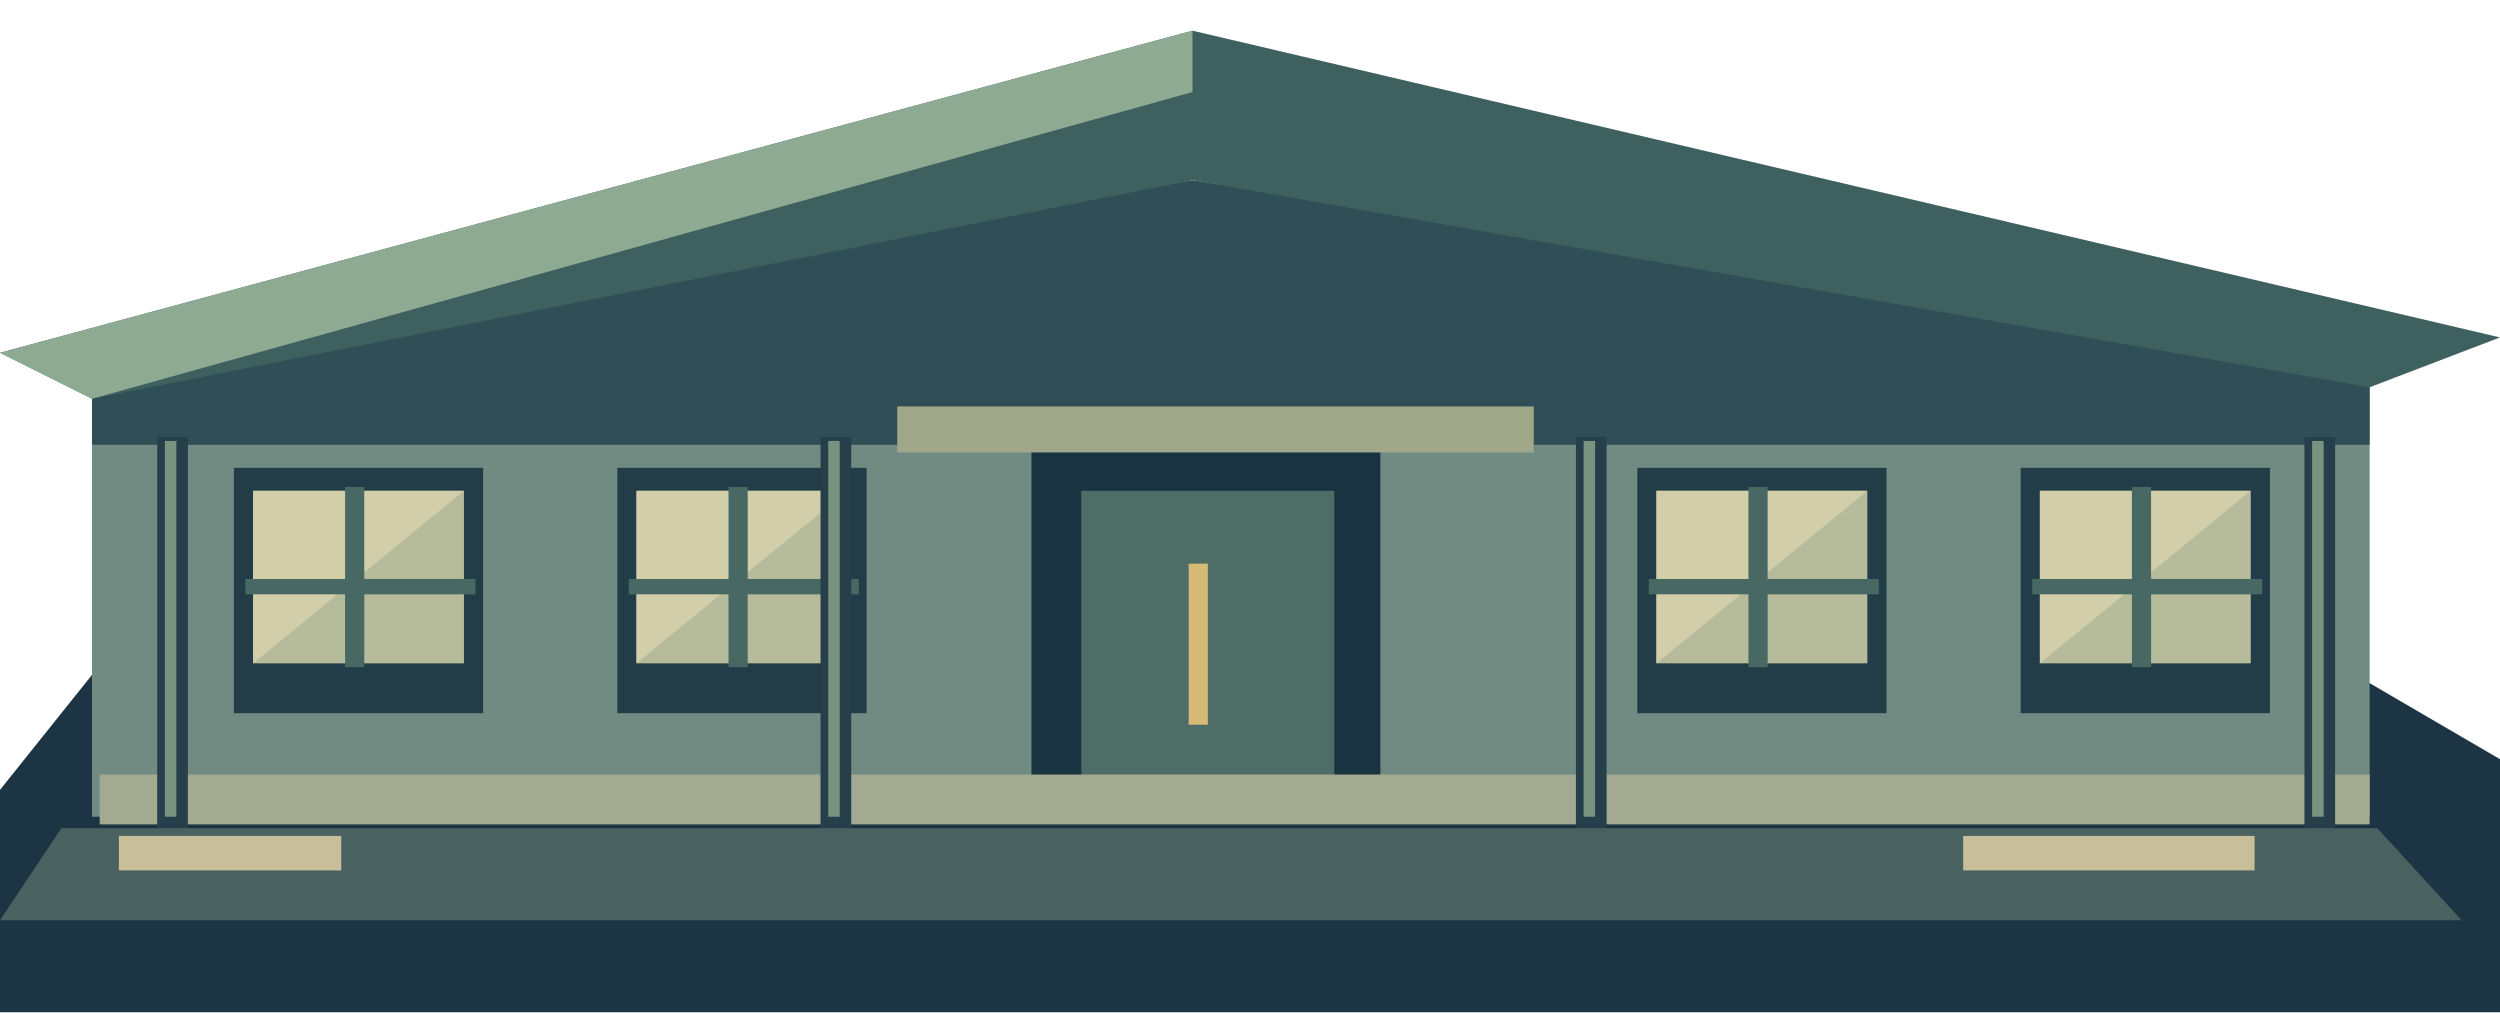
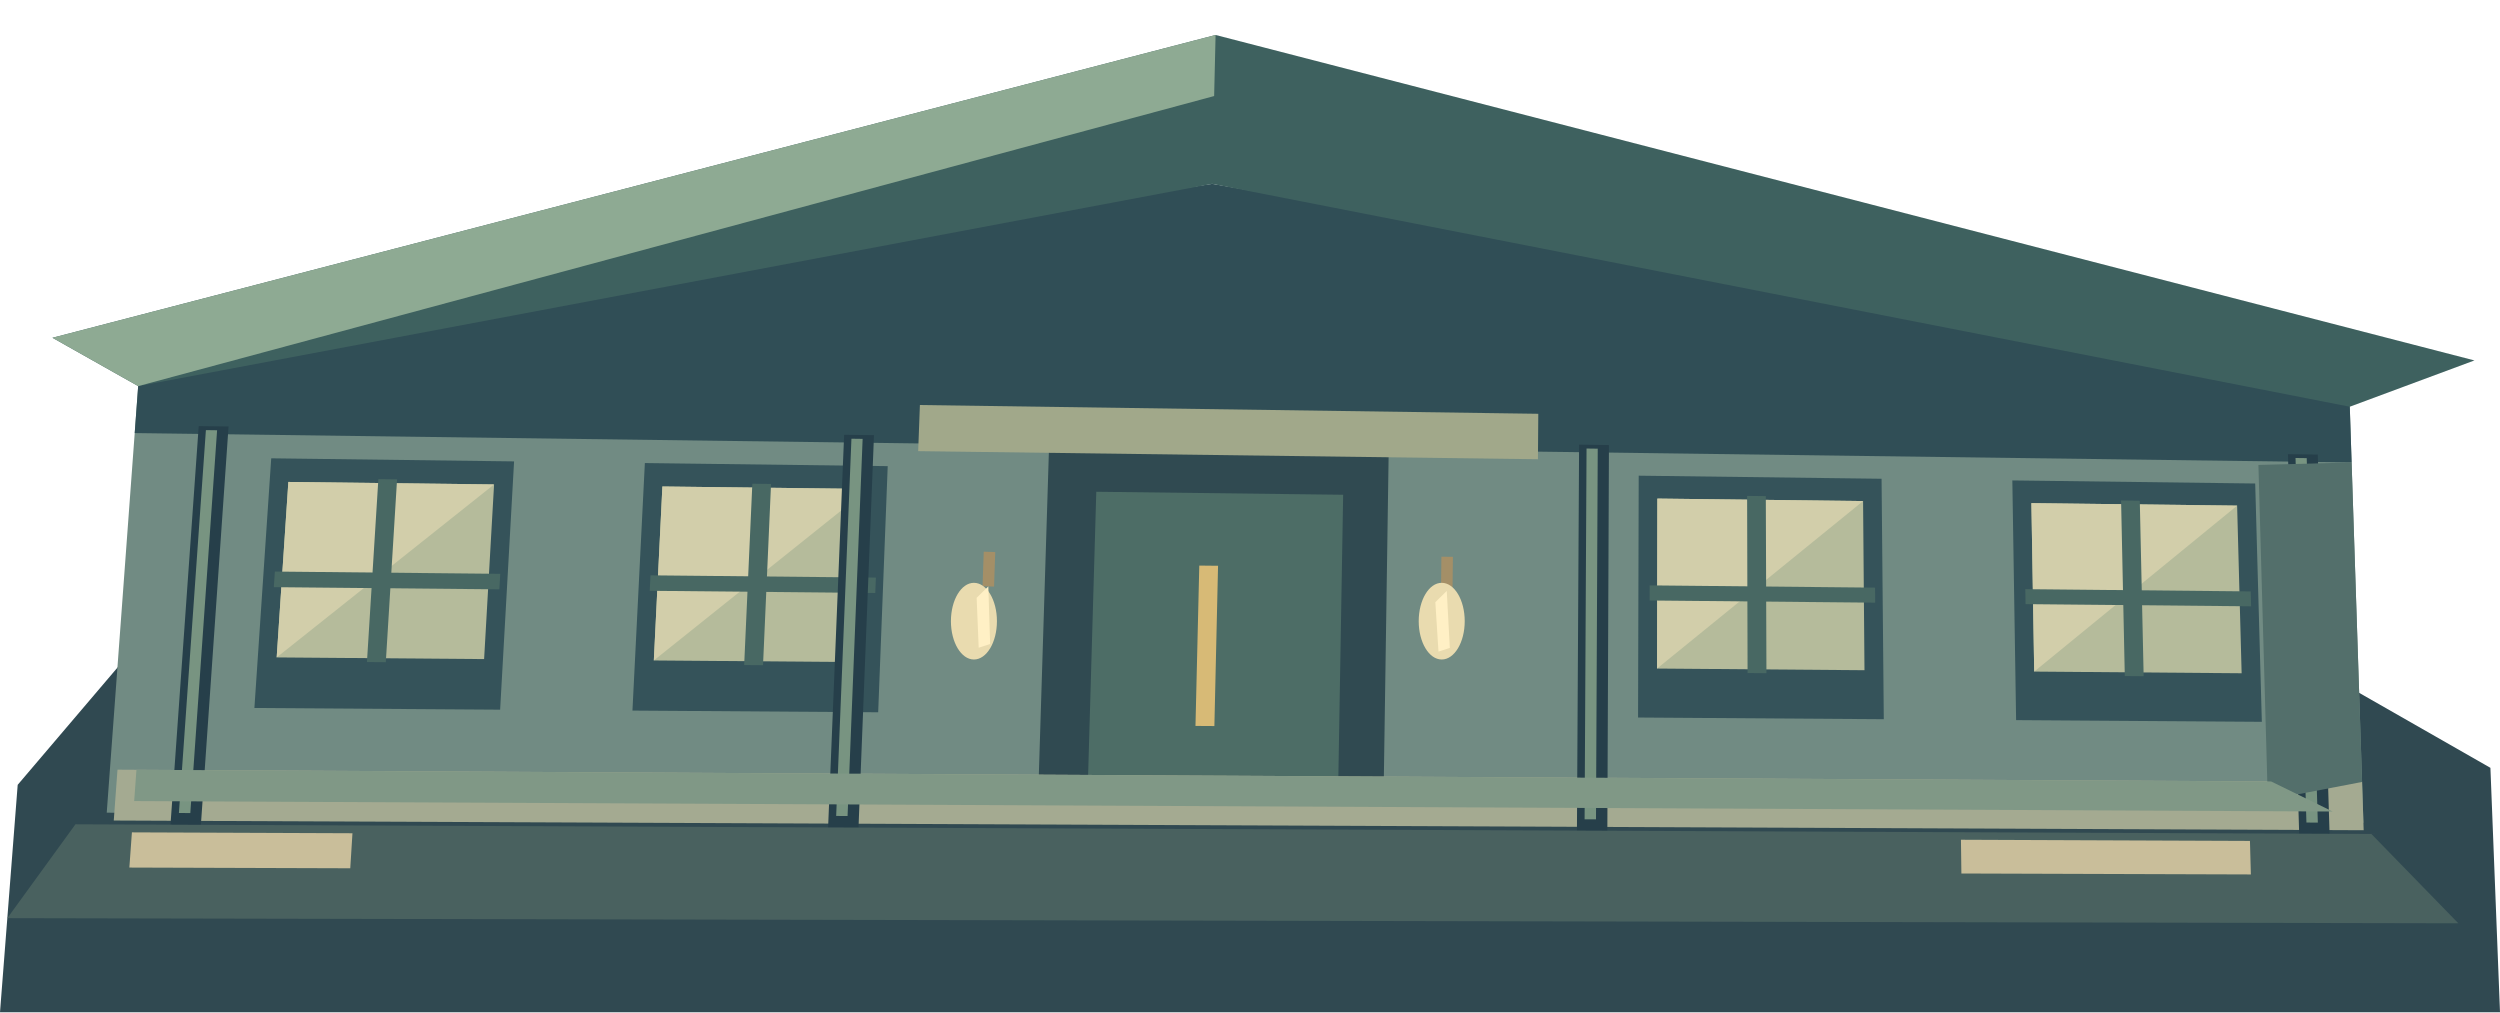
<svg xmlns="http://www.w3.org/2000/svg" width="652" height="264" viewBox="0 0 652 264">
-   <polygon points="0,206 40,156 580,156 652,198 652,264 0,264" fill="#1c3443" />
-   <rect x="24" y="94" width="594" height="119" fill="#718b83" />
-   <polygon points="24,94 311,47 618,94 618,116 24,116" fill="#304e56" />
-   <polygon points="0,92 311,8 652,88 618,101 311,47 24,104" fill="#3e615f" />
-   <polygon points="0,92 311,8 311,24 24,104" fill="#8eaa93" />
-   <rect x="61" y="122" width="65" height="64" fill="#223d48" />
-   <rect x="66" y="128" width="55" height="45" fill="#b5bb9b" />
-   <polygon points="66,128 121,128 66,173" fill="#d2ceaa" />
-   <rect x="90" y="127" width="5" height="47" fill="#486863" />
-   <rect x="64" y="151" width="60" height="4" fill="#486863" />
-   <rect x="161" y="122" width="65" height="64" fill="#223d48" />
-   <rect x="166" y="128" width="55" height="45" fill="#b5bb9b" />
-   <polygon points="166,128 221,128 166,173" fill="#d2ceaa" />
-   <rect x="190" y="127" width="5" height="47" fill="#486863" />
-   <rect x="164" y="151" width="60" height="4" fill="#486863" />
-   <rect x="427" y="122" width="65" height="64" fill="#223d48" />
-   <rect x="432" y="128" width="55" height="45" fill="#b5bb9b" />
-   <polygon points="432,128 487,128 432,173" fill="#d2ceaa" />
-   <rect x="456" y="127" width="5" height="47" fill="#486863" />
-   <rect x="430" y="151" width="60" height="4" fill="#486863" />
-   <rect x="527" y="122" width="65" height="64" fill="#223d48" />
-   <rect x="532" y="128" width="55" height="45" fill="#b5bb9b" />
-   <polygon points="532,128 587,128 532,173" fill="#d2ceaa" />
-   <rect x="556" y="127" width="5" height="47" fill="#486863" />
-   <rect x="530" y="151" width="60" height="4" fill="#486863" />
-   <rect x="269" y="117" width="91" height="97" fill="#1a3340" />
-   <rect x="282" y="128" width="66" height="85" fill="#4d6d66" />
-   <rect x="310" y="147" width="5" height="42" fill="#d7ba76" />
-   <rect x="234" y="106" width="166" height="12" fill="#a1a88a" />
-   <rect x="26" y="202" width="592" height="13" fill="#a4aa91" />
-   <rect x="41" y="114" width="8" height="103" fill="#263f4a" />
-   <rect x="43" y="115" width="3" height="98" fill="#789481" />
-   <rect x="214" y="114" width="8" height="103" fill="#263f4a" />
-   <rect x="216" y="115" width="3" height="98" fill="#789481" />
-   <rect x="411" y="114" width="8" height="103" fill="#263f4a" />
-   <rect x="413" y="115" width="3" height="98" fill="#789481" />
-   <rect x="601" y="114" width="8" height="103" fill="#263f4a" />
-   <rect x="603" y="115" width="3" height="98" fill="#789481" />
-   <polygon points="16,216 620,216 642,240 0,240" fill="#49615f" />
-   <rect x="31" y="218" width="58" height="9" fill="#c9be9a" />
-   <rect x="512" y="218" width="76" height="9" fill="#c9be9a" />
+   <ellipse cx="377.206" cy="163.024" rx="18" ry="21" fill="#ffdda4" opacity=".08" />
+   <ellipse cx="257.448" cy="161.94" rx="18" ry="21" fill="#ffdda4" opacity=".08" />
+   <polygon points="4.614,204.682 47.813,153.922 577.31,159.004 649.5,200.25 652,264 0,264" fill="#304951" />
+   <polygon fill="#718b83" points="36.788,90.492 612.602,99.292 616.38,214.588 27.836,211.948" />
+   <polygon points="36.788,90.492 316.107,47.949 612.602,99.292 613.3,120.607 35.133,112.946" fill="#304e56" />
+   <polygon points="13.682,88.091 317.025,9.12 645.333,94 612.824,106.074 316.107,47.949 36.036,100.698" fill="#3e615f" />
+   <polygon points="13.682,88.091 317.025,9.12 316.648,25.05 36.036,100.698" fill="#8eaa93" />
+   <polygon fill="#35535a" points="70.735,119.528 134.073,120.332 130.435,185.084 66.348,184.642" />
+   <polygon fill="#b5bb9b" points="75.202,125.691 128.854,126.343 126.256,171.891 72.157,171.455" />
+   <polygon points="75.202,125.691 128.854,126.343 72.157,171.455" fill="#d2ceaa" />
+   <polygon fill="#486863" points="98.677,124.961 103.554,125.021 100.619,172.7 95.7,172.66" />
+   <polygon fill="#486863" points="71.686,149.062 130.465,149.653 130.236,153.701 71.414,153.131" />
+   <polygon fill="#35535a" points="168.178,120.765 231.516,121.569 229.03,185.763 164.943,185.322" />
+   <polygon fill="#b5bb9b" points="172.752,126.876 226.405,127.528 224.617,172.684 170.518,172.248" />
+   <polygon points="172.752,126.876 226.405,127.528 170.518,172.248" fill="#d2ceaa" />
+   <polygon fill="#486863" points="196.21,126.155 201.086,126.214 198.998,173.484 194.079,173.445" />
+   <polygon fill="#486863" points="169.651,150.047 228.43,150.638 228.273,154.65 169.451,154.081" />
+   <polygon fill="#35535a" points="427.375,124.057 490.713,124.861 491.293,187.572 427.206,187.13" />
+   <polygon fill="#b5bb9b" points="432.237,130.029 485.89,130.681 486.257,174.794 432.159,174.358" />
+   <polygon points="432.237,130.029 485.89,130.681 432.159,174.358" fill="#d2ceaa" />
+   <polygon fill="#486863" points="455.647,129.33 460.523,129.39 460.687,175.57 455.768,175.531" />
+   <polygon fill="#486863" points="430.238,152.666 489.017,153.257 489.051,157.177 430.229,156.607" />
+   <polygon fill="#35535a" points="524.818,125.294 588.156,126.098 589.888,188.251 525.801,187.809" />
+   <polygon fill="#b5bb9b" points="529.788,131.214 583.441,131.866 584.618,175.587 530.52,175.151" />
+   <polygon points="529.788,131.214 583.441,131.866 530.52,175.151" fill="#d2ceaa" />
+   <polygon fill="#486863" points="553.179,130.524 558.056,130.584 559.066,176.354 554.147,176.315" />
+   <polygon fill="#486863" points="528.203,153.651 586.981,154.242 587.088,158.127 528.266,157.557" />
+   <polygon fill="#304a51" points="273.572,117.105 362.162,118.271 360.735,214.432 270.555,214.036" />
+   <polygon fill="#4d6d66" points="285.911,128.251 350.294,129.033 348.86,213.388 283.467,213.094" />
+   <polygon fill="#d7ba76" points="312.775,147.502 317.669,147.553 316.711,189.354 311.779,189.322" />
+   <polygon fill="#a1a88a" points="239.91,105.631 401.186,107.917 401.096,119.771 239.461,117.659" />
+   <polygon fill="#a4aa91" points="30.642,200.731 616.031,203.93 616.444,216.525 29.668,213.997" />
+   <polygon fill="#263f4a" points="51.824,111.127 59.608,111.231 52.324,216.133 44.392,216.1" />
+   <polygon fill="#789481" points="53.698,112.172 56.618,112.211 49.634,212.045 46.662,212.032" />
+   <polygon fill="#263f4a" points="220.151,113.388 227.935,113.493 223.859,216.841 215.927,216.808" />
+   <polygon fill="#789481" points="222.056,114.418 224.975,114.457 221.045,212.814 218.073,212.801" />
+   <polygon fill="#263f4a" points="411.829,115.963 419.613,116.068 419.192,217.648 411.26,217.615" />
+   <polygon fill="#789481" points="413.77,116.976 416.689,117.015 416.236,213.69 413.263,213.676" />
+   <polygon fill="#263f4a" points="596.696,118.447 604.48,118.552 607.584,218.426 599.651,218.393" />
+   <polygon fill="#789481" points="598.671,119.443 601.59,119.482 604.491,214.534 601.518,214.521" />
+   <polygon points="19.68,214.976 618.458,217.503 641.134,240.797 1.909,239.455" fill="#49615f" />
+   <polygon fill="#c9be9a" points="34.402,217.079 91.922,217.311 91.35,226.446 33.737,226.259" />
+   <polygon fill="#c9be9a" points="511.417,219.007 586.788,219.312 587.025,228.055 511.531,227.81" />
+   <polygon points="588.994,121.256 613.3,120.607 616.031,203.93 591.447,208.65" fill="#536f6b" />
+   <polygon points="35.586,200.758 592.299,203.8 608.363,211.643 34.994,208.919" fill="#809886" />
+   <polyline points="258.056,143.929 257.752,152.934" fill="none" stroke="#a48f67" stroke-width="3" />
+   <ellipse cx="254" cy="162" rx="6" ry="10" fill="#e9dbaf" />
+   <polygon points="254.709,155.908 257.752,152.934 258.228,167.951 255.245,168.927" fill="#fff0c5" />
+   <polyline points="377.419,145.205 377.313,154.114" fill="none" stroke="#a48f67" stroke-width="3" />
+   <ellipse cx="376" cy="162" rx="6" ry="10" fill="#e9dbaf" />
+   <polygon points="374.336,157.056 377.313,154.114 378.118,168.972 375.158,169.937" fill="#fff0c5" />
</svg>
